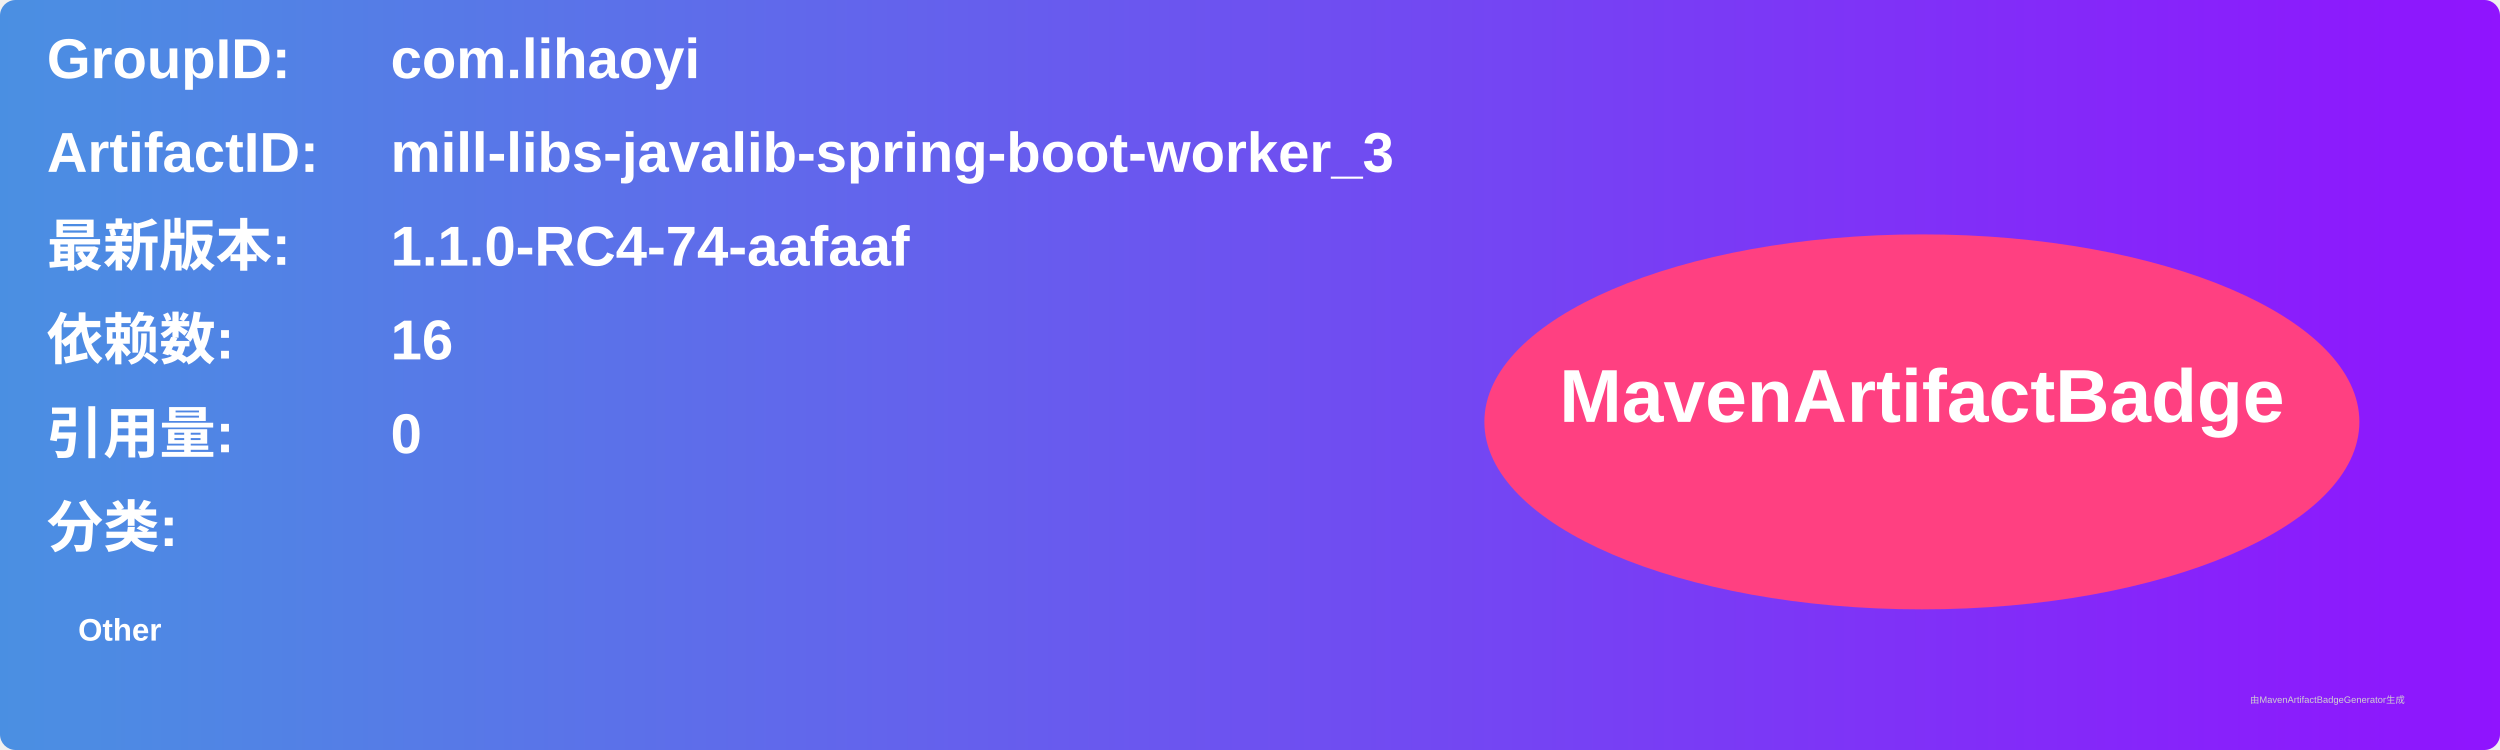
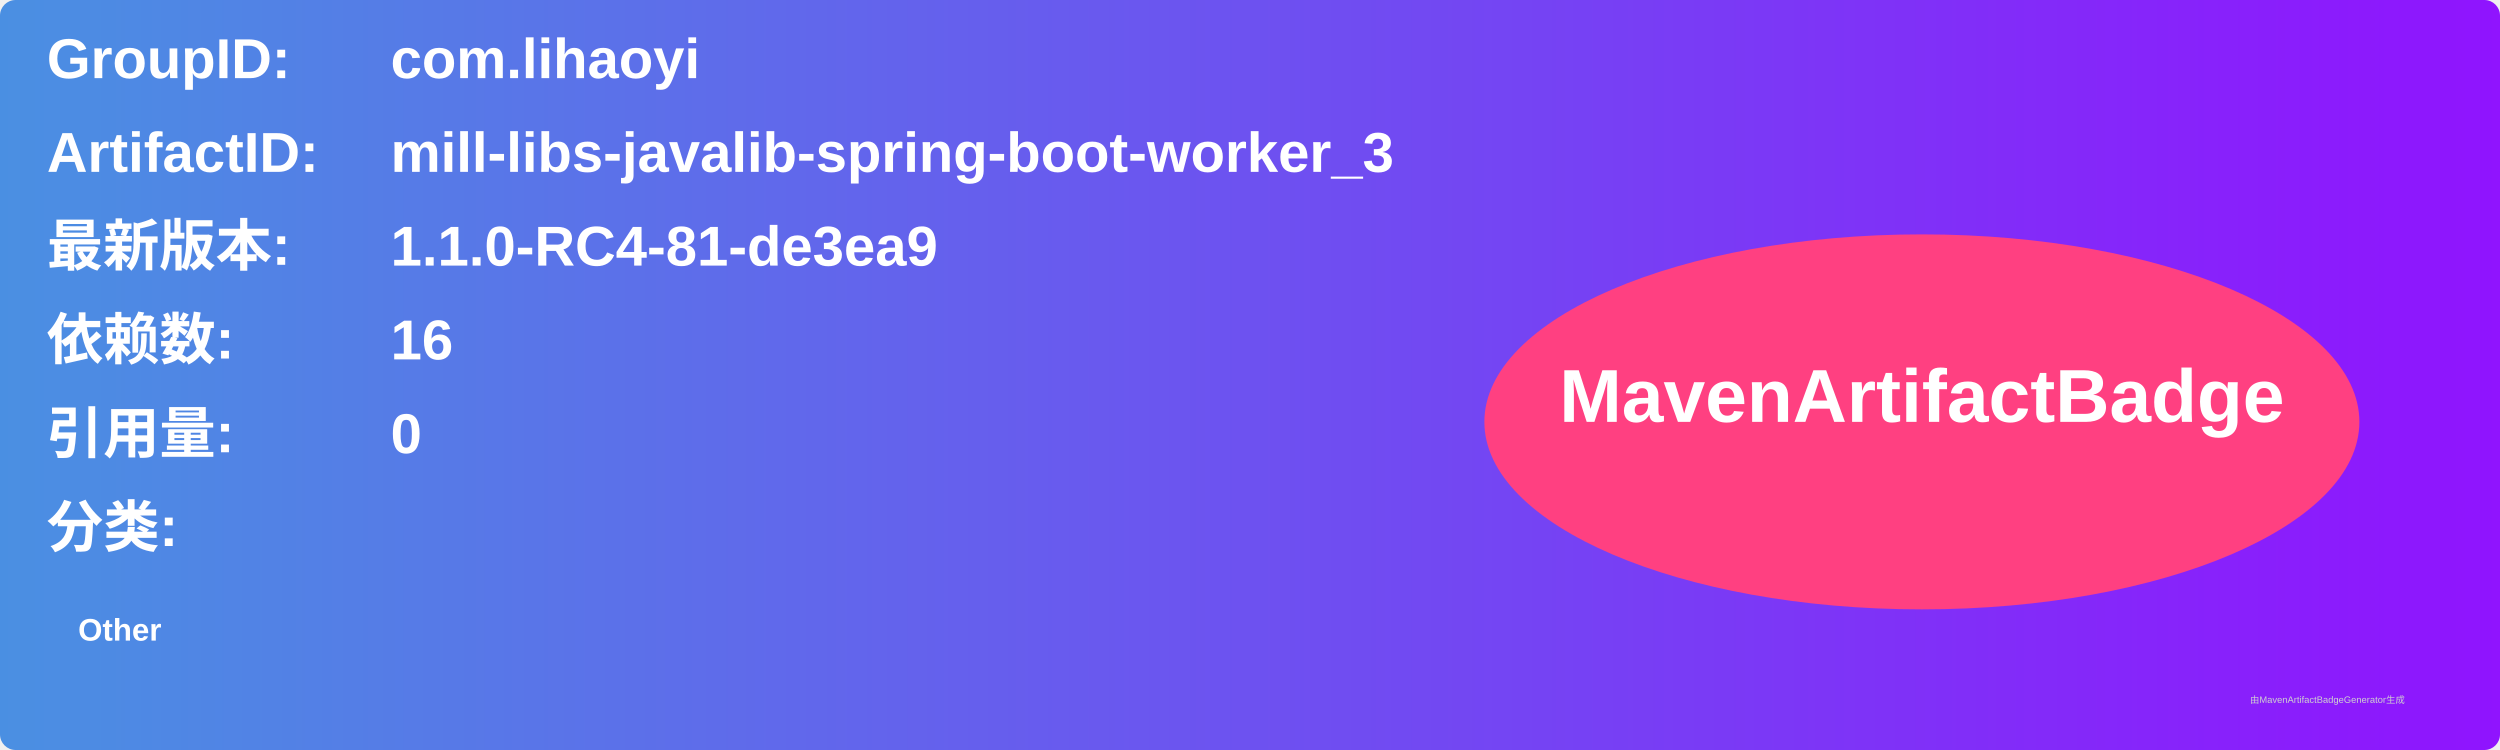
<svg xmlns="http://www.w3.org/2000/svg" width="800" height="240" viewBox="0 0 800 240">
  <linearGradient id="grad" x1="0%" y1="0%" x2="100%" y2="0%">
    <stop offset="0%" stop-color="#4a90e2" />
    <stop offset="100%" stop-color="#9013fe" />
  </linearGradient>
  <rect width="100%" height="100%" rx="5" ry="5" fill="url(#grad)" />
  <g transform="translate(15, 15)">
    <text x="0" y="10" font-family="Arial" font-size="18" fill="white" font-weight="bold" width="260">GroupID:</text>
    <text x="110" y="10" font-family="Arial" font-size="18" fill="white" font-weight="bold" width="460">com.lihaoyi</text>
    <text x="0" y="40" font-family="Arial" font-size="18" fill="white" font-weight="bold" width="260">ArtifactID:</text>
    <text x="110" y="40" font-family="Arial" font-size="18" fill="white" font-weight="bold" width="460">mill-libs-javalib-spring-boot-worker_3</text>
    <text x="0" y="70" font-family="Arial" font-size="18" fill="white" font-weight="bold">最新版本:</text>
    <text x="110" y="70" font-family="Arial" font-size="18" fill="white" font-weight="bold">
-       <tspan font-weight="bold">1.1.0-RC4-74-aafaaf</tspan>
+       <tspan font-weight="bold">1.1.0-RC4-81-de3ea9</tspan>
    </text>
    <text x="0" y="100" font-family="Arial" font-size="18" fill="white" font-weight="bold">依赖数: </text>
    <text x="110" y="100" font-family="Arial" font-size="18" fill="white">
      <tspan font-weight="bold">16</tspan>
    </text>
    <text x="0" y="130" font-family="Arial" font-size="18" fill="white" font-weight="bold">引用量: </text>
    <text x="110" y="130" font-family="Arial" font-size="18" fill="white">
      <tspan font-weight="bold">0</tspan>
    </text>
    <text x="0" y="160" font-family="Arial" font-size="18" fill="white" font-weight="bold">分类:</text>
    <text x="10" y="190" font-family="Arial" font-size="10" fill="white">
      <tspan font-weight="bold">Other</tspan>
    </text>
    <ellipse cx="600" cy="120" rx="140" ry="60" fill="#ff4081" />
    <text x="600" y="120" text-anchor="middle" font-family="Arial" font-size="24" fill="white" font-weight="bold">MavenArtifactBadge</text>
  </g>
  <text x="720" y="225" font-family="Arial" font-size="3" fill="#d0d0d0">由MavenArtifactBadgeGenerator生成</text>
</svg>
